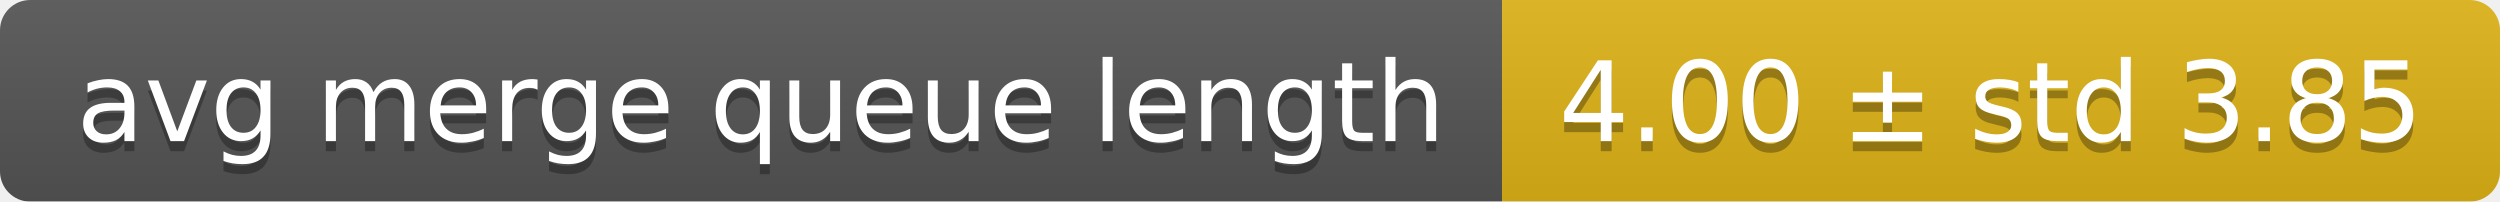
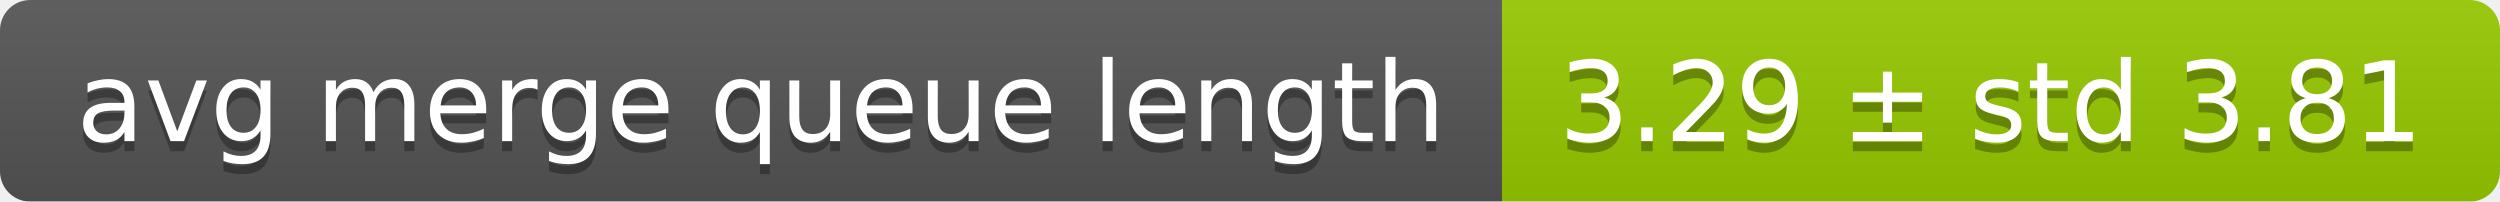
<svg xmlns="http://www.w3.org/2000/svg" width="248" height="20">
  <linearGradient id="smooth" x2="0" y2="100%">
    <stop offset="0" stop-color="#bbb" stop-opacity=".1" />
    <stop offset="1" stop-opacity=".1" />
  </linearGradient>
  <mask id="round">
    <rect width="248" height="20" rx="3" fill="#fff" />
  </mask>
  <g mask="url(#round)">
    <rect width="149" height="20" fill="#555" />
-     <rect x="149" width="99" height="20" fill="#dfb317" />
+     <rect x="149" width="99" height="20" fill="#97ca00" />
    <rect width="248" height="20" fill="url(#smooth)" />
  </g>
  <g fill="#fff" text-anchor="middle" font-family="DejaVu Sans,Verdana,Geneva,sans-serif" font-size="11">
    <text x="75.5" y="15" fill="#010101" fill-opacity=".3">avg merge queue length</text>
    <text x="75.5" y="14">avg merge queue length</text>
-     <text x="197.5" y="15" fill="#010101" fill-opacity=".3">4.00 ± std 3.85</text>
-     <text x="197.5" y="14">4.00 ± std 3.85</text>
+     <text x="197.5" y="15" fill="#010101" fill-opacity=".3">3.29 ± std 3.81</text>
+     <text x="197.5" y="14">3.29 ± std 3.81</text>
  </g>
</svg>
